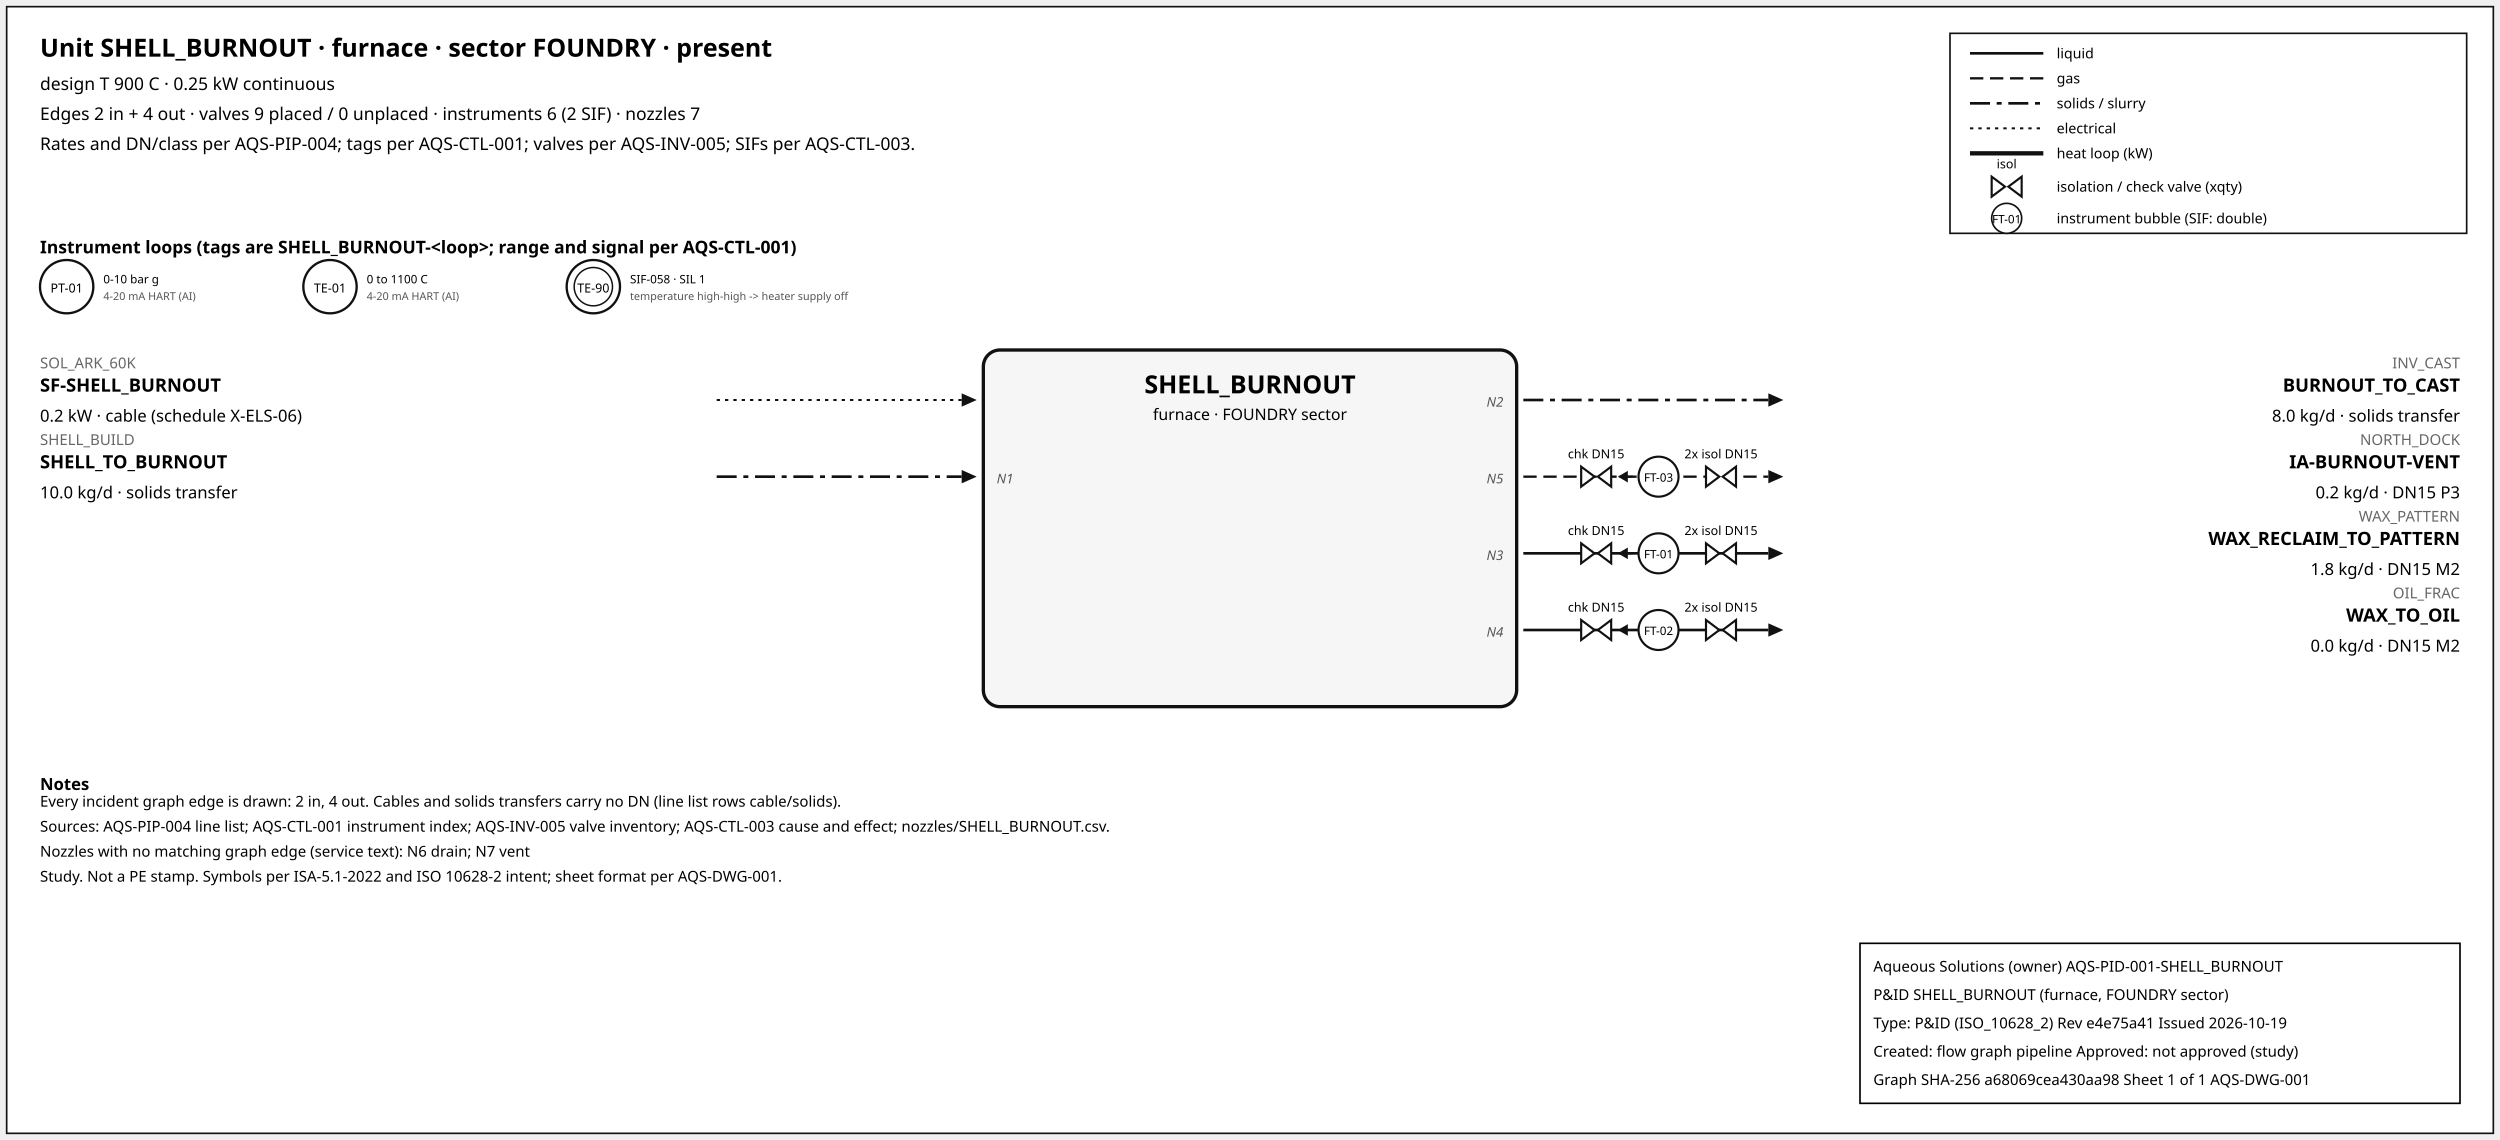
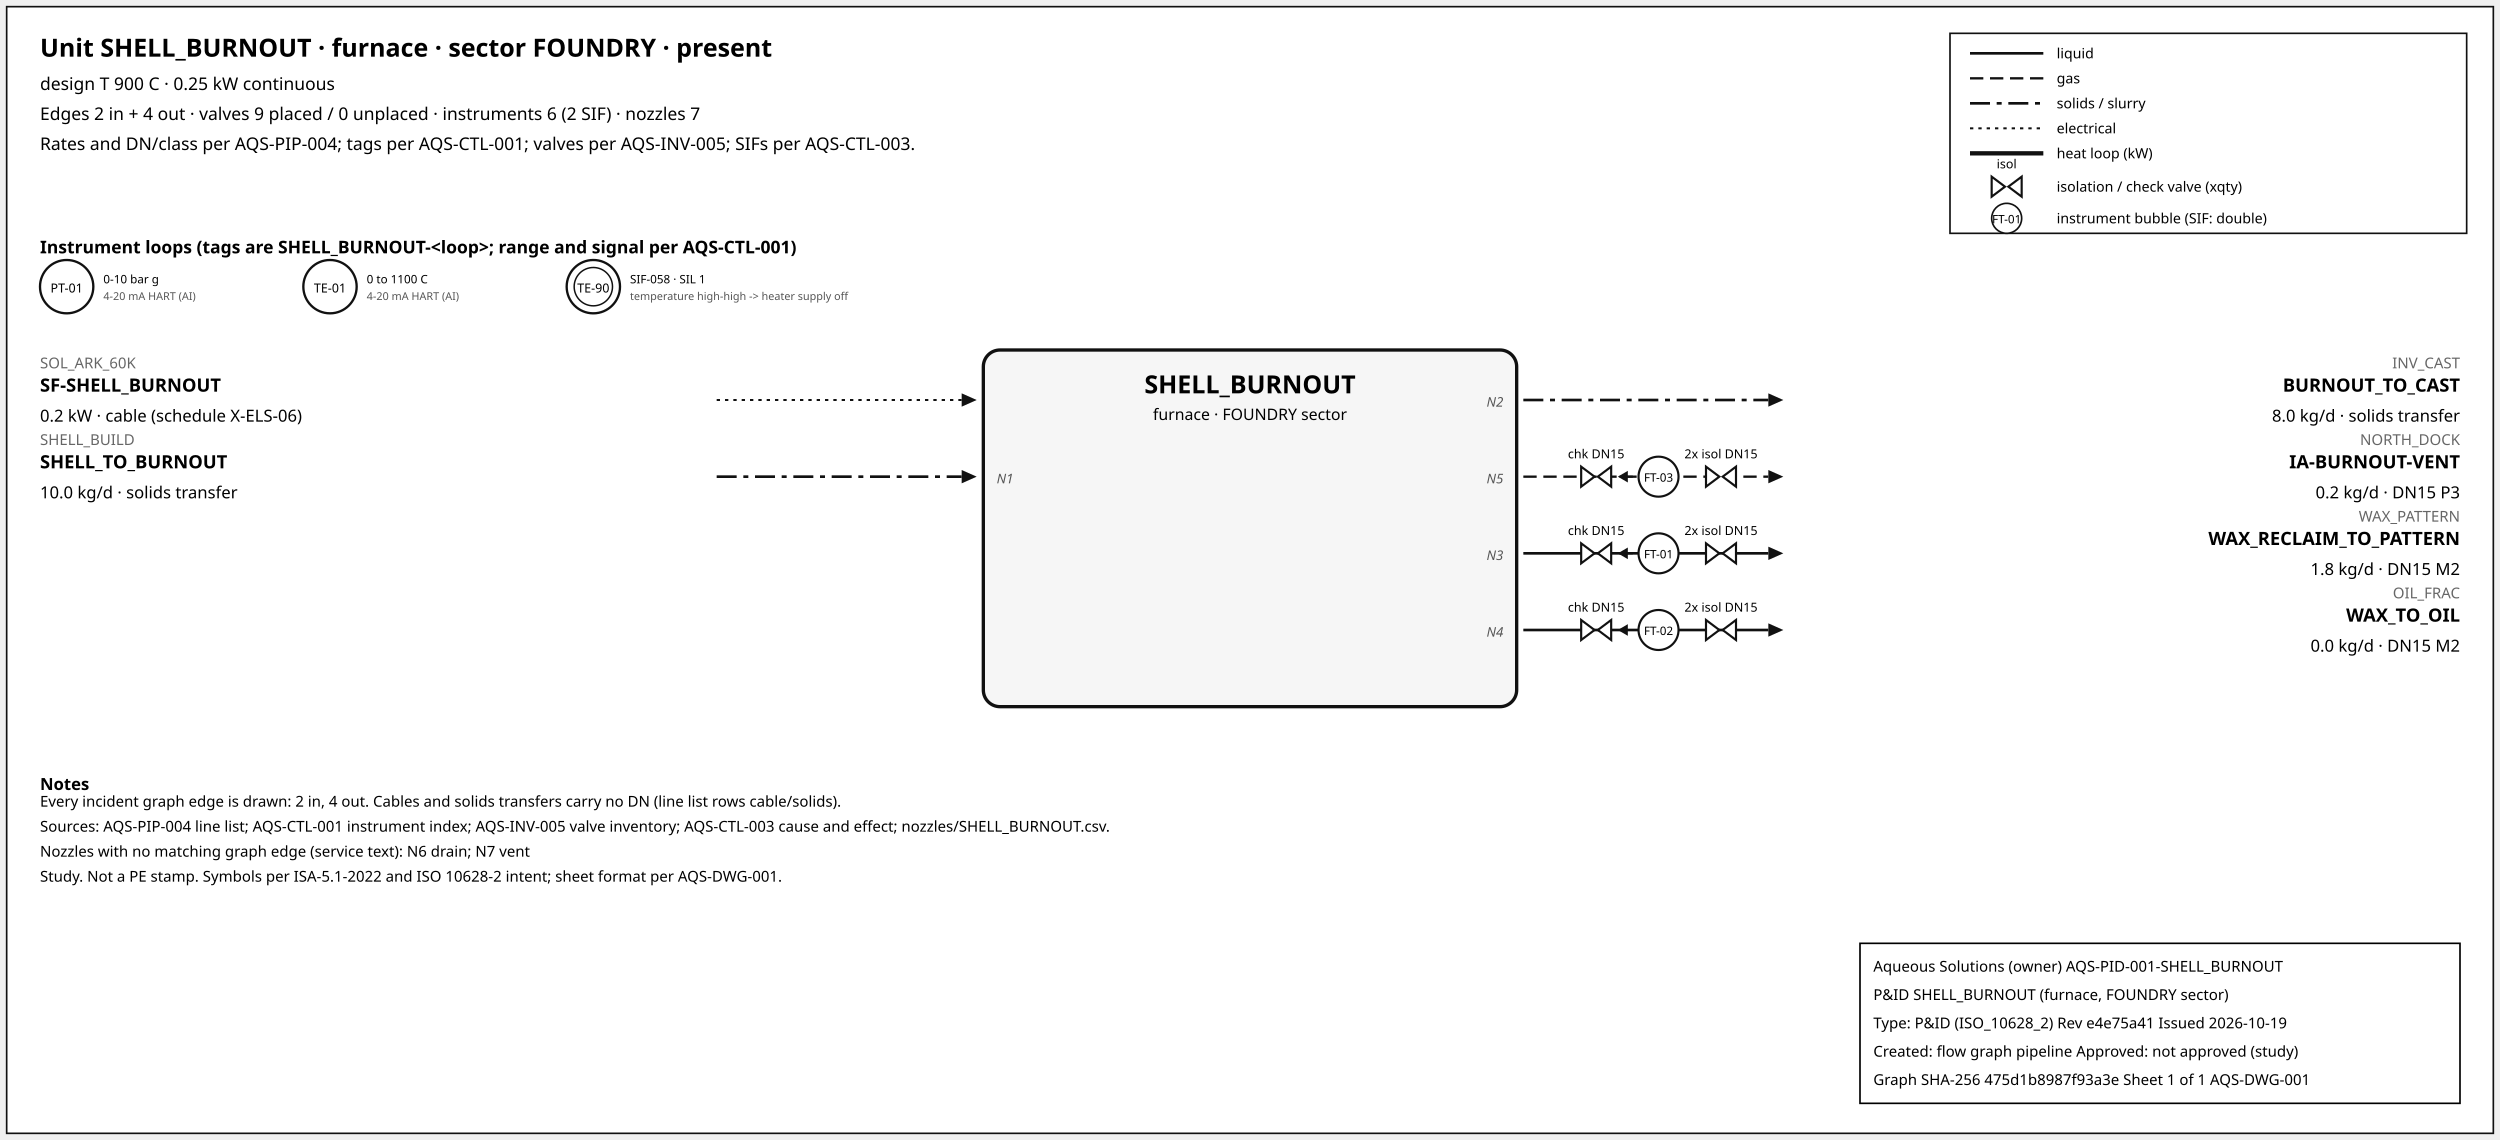
<svg xmlns="http://www.w3.org/2000/svg" width="1500" height="684" font-family="sans-serif">
  <rect x="4" y="4" width="1492" height="676" fill="white" stroke="#111" />
  <text x="24" y="34" font-size="15" font-weight="600">Unit SHELL_BURNOUT · furnace · sector FOUNDRY · present</text>
  <text x="24" y="54" font-size="10.5">design T 900 C · 0.25 kW continuous</text>
  <text x="24" y="72" font-size="10.5">Edges 2 in + 4 out · valves 9 placed / 0 unplaced · instruments 6 (2 SIF) · nozzles 7</text>
  <text x="24" y="90" font-size="10.5">Rates and DN/class per AQS-PIP-004; tags per AQS-CTL-001; valves per AQS-INV-005; SIFs per AQS-CTL-003.</text>
  <rect x="1170" y="20" width="310" height="120" fill="white" stroke="#111" />
  <line x1="1182" y1="32" x2="1226" y2="32" stroke="#111" stroke-width="1.6" />
  <text x="1234" y="35" font-size="8.5">liquid</text>
  <line x1="1182" y1="47" x2="1226" y2="47" stroke="#111" stroke-width="1.4" stroke-dasharray="8,4" />
  <text x="1234" y="50" font-size="8.5">gas</text>
  <line x1="1182" y1="62" x2="1226" y2="62" stroke="#111" stroke-width="1.6" stroke-dasharray="12,4,3,4" />
  <text x="1234" y="65" font-size="8.5">solids / slurry</text>
  <line x1="1182" y1="77" x2="1226" y2="77" stroke="#111" stroke-width="1.2" stroke-dasharray="2,3" />
  <text x="1234" y="80" font-size="8.5">electrical</text>
  <line x1="1182" y1="92" x2="1226" y2="92" stroke="#111" stroke-width="2.6" />
  <text x="1234" y="95" font-size="8.5">heat loop (kW)</text>
  <path d="M 1195.0,106 L 1203.0,112 L 1195.0,118 Z M 1213.0,106 L 1205.0,112 L 1213.0,118 Z" fill="white" stroke="#111" stroke-width="1.3" />
  <text x="1204.0" y="101.0" font-size="7.5" text-anchor="middle">isol</text>
  <text x="1234" y="115" font-size="8.5">isolation / check valve (xqty)</text>
  <circle cx="1204" cy="131" r="9" fill="white" stroke="#111" />
  <text x="1204" y="134" font-size="7" text-anchor="middle">FT-01</text>
  <text x="1234" y="134" font-size="8.5">instrument bubble (SIF: double)</text>
  <text x="24" y="152" font-size="10.5" font-weight="600">Instrument loops (tags are SHELL_BURNOUT-&lt;loop&gt;; range and signal per AQS-CTL-001)</text>
  <circle cx="40" cy="172" r="16" fill="white" stroke="#111" stroke-width="1.4" />
  <text x="40" y="175.5" font-size="7.5" text-anchor="middle">PT-01</text>
  <text x="62" y="170" font-size="7">0-10 bar g</text>
  <text x="62" y="180" font-size="6.5" fill="#555">4-20 mA HART (AI)</text>
  <circle cx="198" cy="172" r="16" fill="white" stroke="#111" stroke-width="1.4" />
  <text x="198" y="175.5" font-size="7.5" text-anchor="middle">TE-01</text>
  <text x="220" y="170" font-size="7">0 to 1100 C</text>
  <text x="220" y="180" font-size="6.5" fill="#555">4-20 mA HART (AI)</text>
  <circle cx="356" cy="172" r="16" fill="white" stroke="#111" stroke-width="1.4" />
  <circle cx="356" cy="172" r="11.5" fill="none" stroke="#111" stroke-width="0.9" />
  <text x="356" y="175.5" font-size="7.5" text-anchor="middle">TE-90</text>
  <text x="378" y="170" font-size="7">SIF-058 · SIL 1</text>
  <text x="378" y="180" font-size="6.5" fill="#555">temperature high-high -&gt; heater supply off</text>
  <rect x="590" y="210" width="320" height="214" rx="10" fill="#f6f6f6" stroke="#111" stroke-width="2" />
  <text x="750.0" y="236" font-size="15" font-weight="700" text-anchor="middle">SHELL_BURNOUT</text>
  <text x="750.0" y="252" font-size="9.5" text-anchor="middle">furnace · FOUNDRY sector</text>
  <line x1="430" y1="240" x2="577" y2="240" stroke="#111" stroke-width="1.2" stroke-dasharray="2,3" class="edge-in" />
  <polygon points="586,240 577,236 577,244" fill="#111" />
  <text x="24" y="221" font-size="9" fill="#666" text-anchor="start">SOL_ARK_60K</text>
  <text x="24" y="235" font-size="11" font-weight="600" text-anchor="start">SF-SHELL_BURNOUT</text>
  <text x="24" y="253" font-size="10" text-anchor="start">0.2 kW · cable (schedule X-ELS-06)</text>
  <line x1="430" y1="286" x2="577" y2="286" stroke="#111" stroke-width="1.6" stroke-dasharray="12,4,3,4" class="edge-in" />
  <polygon points="586,286 577,282 577,290" fill="#111" />
  <text x="24" y="267" font-size="9" fill="#666" text-anchor="start">SHELL_BUILD</text>
  <text x="24" y="281" font-size="11" font-weight="600" text-anchor="start">SHELL_TO_BURNOUT</text>
  <text x="24" y="299" font-size="10" text-anchor="start">10.0 kg/d · solids transfer</text>
  <text x="598" y="290" font-size="8" font-style="italic" fill="#555" text-anchor="start">N1</text>
  <line x1="914" y1="240" x2="1061" y2="240" stroke="#111" stroke-width="1.6" stroke-dasharray="12,4,3,4" class="edge-out" />
  <polygon points="1070,240 1061,236 1061,244" fill="#111" />
  <text x="1476" y="221" font-size="9" fill="#666" text-anchor="end">INV_CAST</text>
  <text x="1476" y="235" font-size="11" font-weight="600" text-anchor="end">BURNOUT_TO_CAST</text>
  <text x="1476" y="253" font-size="10" text-anchor="end">8.0 kg/d · solids transfer</text>
  <text x="902" y="244" font-size="8" font-style="italic" fill="#555" text-anchor="end">N2</text>
  <line x1="914" y1="286" x2="1061" y2="286" stroke="#111" stroke-width="1.4" stroke-dasharray="8,4" class="edge-out" />
  <polygon points="1070,286 1061,282 1061,290" fill="#111" />
  <text x="1476" y="267" font-size="9" fill="#666" text-anchor="end">NORTH_DOCK</text>
  <text x="1476" y="281" font-size="11" font-weight="600" text-anchor="end">IA-BURNOUT-VENT</text>
  <text x="1476" y="299" font-size="10" text-anchor="end">0.2 kg/d · DN15 P3</text>
  <text x="902" y="290" font-size="8" font-style="italic" fill="#555" text-anchor="end">N5</text>
  <line x1="979.7" y1="286" x2="971.7" y2="286" stroke="#111" stroke-width="1.2" />
  <polygon points="970.7,286 976.7,282.5 976.7,289.5" fill="#111" />
  <path d="M 948.7,280 L 956.7,286 L 948.7,292 Z M 966.7,280 L 958.7,286 L 966.7,292 Z" fill="white" stroke="#111" stroke-width="1.3" />
  <text x="957.7" y="275.0" font-size="7.5" text-anchor="middle">chk DN15</text>
  <path d="M 1023.6,280 L 1031.6,286 L 1023.6,292 Z M 1041.6,280 L 1033.6,286 L 1041.6,292 Z" fill="white" stroke="#111" stroke-width="1.3" />
  <text x="1032.6" y="275.0" font-size="7.5" text-anchor="middle">2x isol DN15</text>
  <circle cx="995.12" cy="286" r="12" fill="white" stroke="#111" stroke-width="1.3" />
  <text x="995.12" y="289" font-size="7" text-anchor="middle">FT-03</text>
  <line x1="914" y1="332" x2="1061" y2="332" stroke="#111" stroke-width="1.6" class="edge-out" />
  <polygon points="1070,332 1061,328 1061,336" fill="#111" />
  <text x="1476" y="313" font-size="9" fill="#666" text-anchor="end">WAX_PATTERN</text>
  <text x="1476" y="327" font-size="11" font-weight="600" text-anchor="end">WAX_RECLAIM_TO_PATTERN</text>
  <text x="1476" y="345" font-size="10" text-anchor="end">1.8 kg/d · DN15 M2</text>
  <text x="902" y="336" font-size="8" font-style="italic" fill="#555" text-anchor="end">N3</text>
  <line x1="979.7" y1="332" x2="971.7" y2="332" stroke="#111" stroke-width="1.2" />
  <polygon points="970.7,332 976.7,328.5 976.7,335.5" fill="#111" />
  <path d="M 948.7,326 L 956.7,332 L 948.7,338 Z M 966.7,326 L 958.7,332 L 966.7,338 Z" fill="white" stroke="#111" stroke-width="1.3" />
  <text x="957.7" y="321.0" font-size="7.5" text-anchor="middle">chk DN15</text>
  <path d="M 1023.6,326 L 1031.6,332 L 1023.6,338 Z M 1041.6,326 L 1033.6,332 L 1041.6,338 Z" fill="white" stroke="#111" stroke-width="1.3" />
  <text x="1032.6" y="321.0" font-size="7.5" text-anchor="middle">2x isol DN15</text>
  <circle cx="995.12" cy="332" r="12" fill="white" stroke="#111" stroke-width="1.3" />
  <text x="995.12" y="335" font-size="7" text-anchor="middle">FT-01</text>
  <line x1="914" y1="378" x2="1061" y2="378" stroke="#111" stroke-width="1.6" class="edge-out" />
  <polygon points="1070,378 1061,374 1061,382" fill="#111" />
  <text x="1476" y="359" font-size="9" fill="#666" text-anchor="end">OIL_FRAC</text>
  <text x="1476" y="373" font-size="11" font-weight="600" text-anchor="end">WAX_TO_OIL</text>
  <text x="1476" y="391" font-size="10" text-anchor="end">0.0 kg/d · DN15 M2</text>
  <text x="902" y="382" font-size="8" font-style="italic" fill="#555" text-anchor="end">N4</text>
  <line x1="979.7" y1="378" x2="971.7" y2="378" stroke="#111" stroke-width="1.2" />
  <polygon points="970.7,378 976.7,374.5 976.7,381.5" fill="#111" />
  <path d="M 948.7,372 L 956.7,378 L 948.7,384 Z M 966.7,372 L 958.7,378 L 966.7,384 Z" fill="white" stroke="#111" stroke-width="1.3" />
  <text x="957.7" y="367.0" font-size="7.5" text-anchor="middle">chk DN15</text>
  <path d="M 1023.6,372 L 1031.6,378 L 1023.6,384 Z M 1041.6,372 L 1033.6,378 L 1041.6,384 Z" fill="white" stroke="#111" stroke-width="1.3" />
  <text x="1032.6" y="367.0" font-size="7.5" text-anchor="middle">2x isol DN15</text>
  <circle cx="995.12" cy="378" r="12" fill="white" stroke="#111" stroke-width="1.3" />
  <text x="995.12" y="381" font-size="7" text-anchor="middle">FT-02</text>
  <text x="24" y="474" font-size="10" font-weight="600">Notes</text>
  <text x="24" y="484" font-size="9">Every incident graph edge is drawn: 2 in, 4 out. Cables and solids transfers carry no DN (line list rows cable/solids).</text>
  <text x="24" y="499" font-size="9">Sources: AQS-PIP-004 line list; AQS-CTL-001 instrument index; AQS-INV-005 valve inventory; AQS-CTL-003 cause and effect; nozzles/SHELL_BURNOUT.csv.</text>
  <text x="24" y="514" font-size="9">Nozzles with no matching graph edge (service text): N6 drain; N7 vent</text>
  <text x="24" y="529" font-size="9">Study. Not a PE stamp. Symbols per ISA-5.1-2022 and ISO 10628-2 intent; sheet format per AQS-DWG-001.</text>
  <g id="aqs-title-block">
    <rect x="1116" y="566" width="360" height="96" fill="white" stroke="black" stroke-width="1" />
    <text x="1124" y="583" font-size="9">Aqueous Solutions (owner)   AQS-PID-001-SHELL_BURNOUT</text>
    <text x="1124" y="600" font-size="9">P&amp;ID SHELL_BURNOUT (furnace, FOUNDRY sector)</text>
    <text x="1124" y="617" font-size="9">Type: P&amp;ID (ISO_10628_2)   Rev e4e75a41   Issued 2026-10-19</text>
    <text x="1124" y="634" font-size="9">Created: flow graph pipeline   Approved: not approved (study)</text>
-     <text x="1124" y="651" font-size="9">Graph SHA-256 a68069cea430aa98   Sheet 1 of 1   AQS-DWG-001</text>
+     <text x="1124" y="651" font-size="9">Graph SHA-256 475d1b8987f93a3e   Sheet 1 of 1   AQS-DWG-001</text>
  </g>
</svg>
